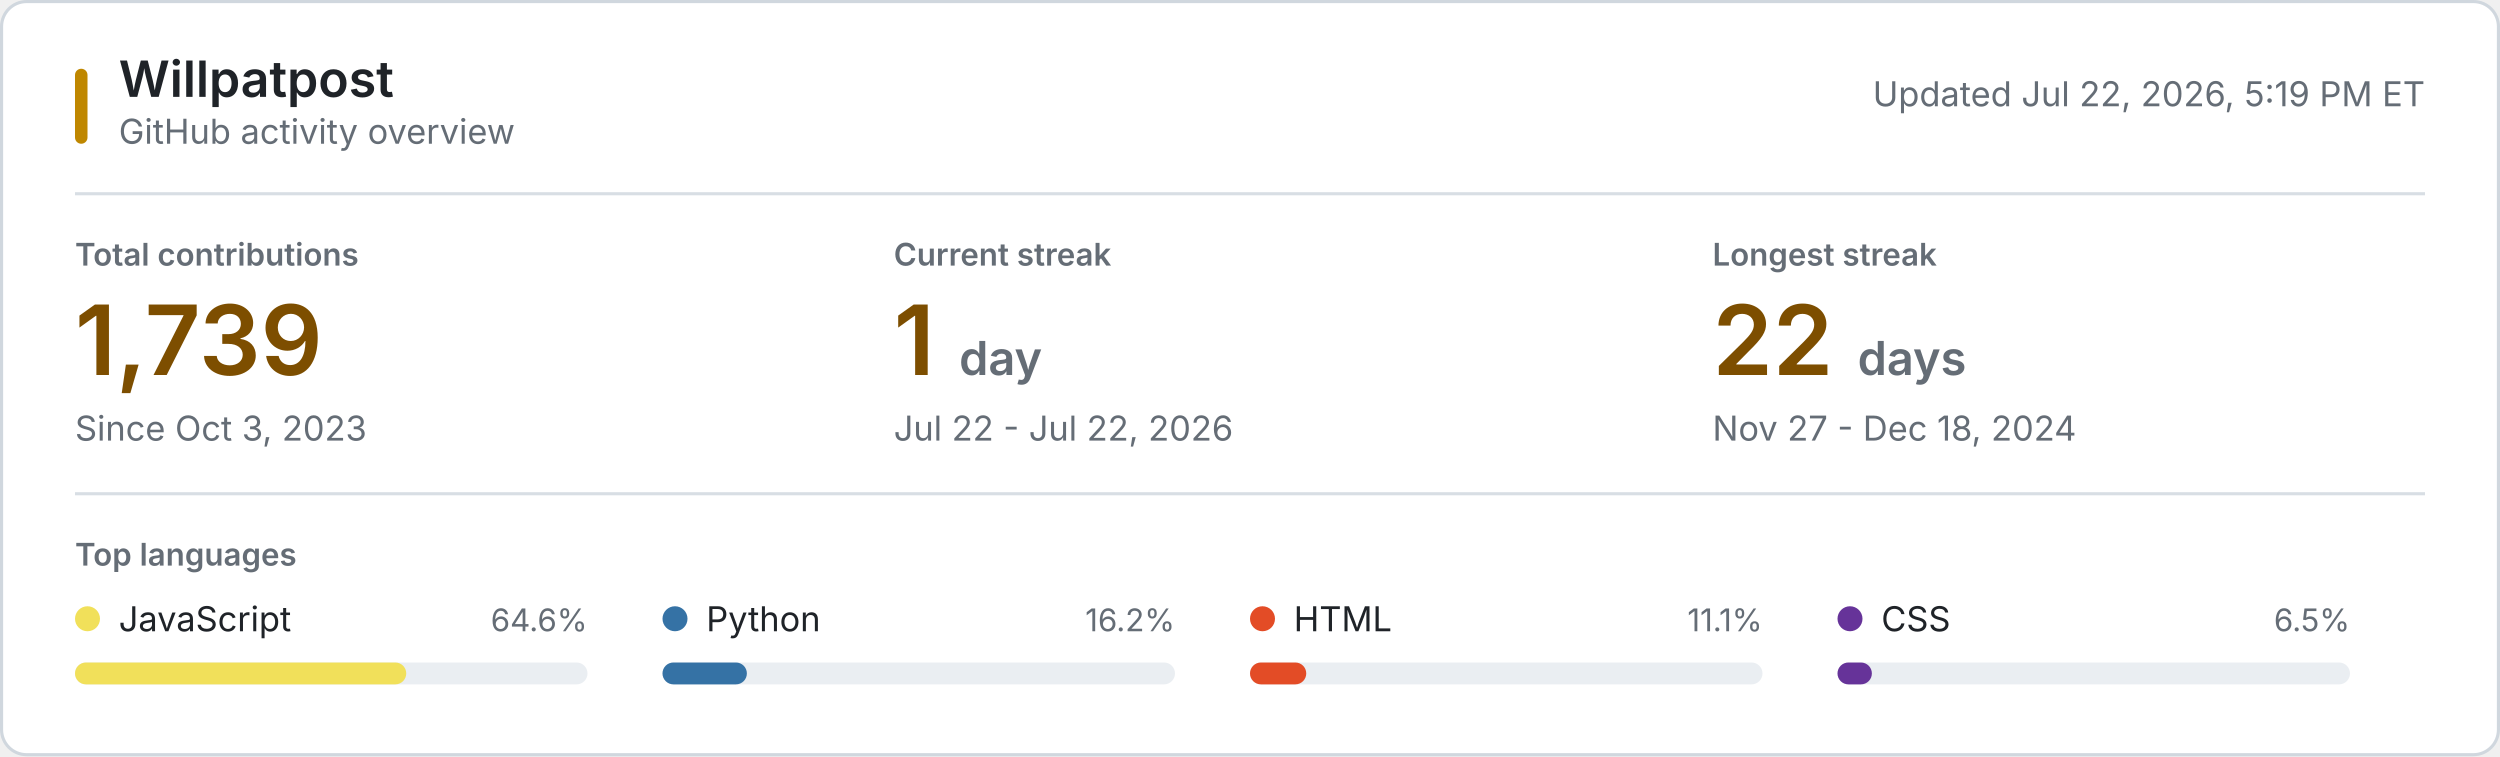
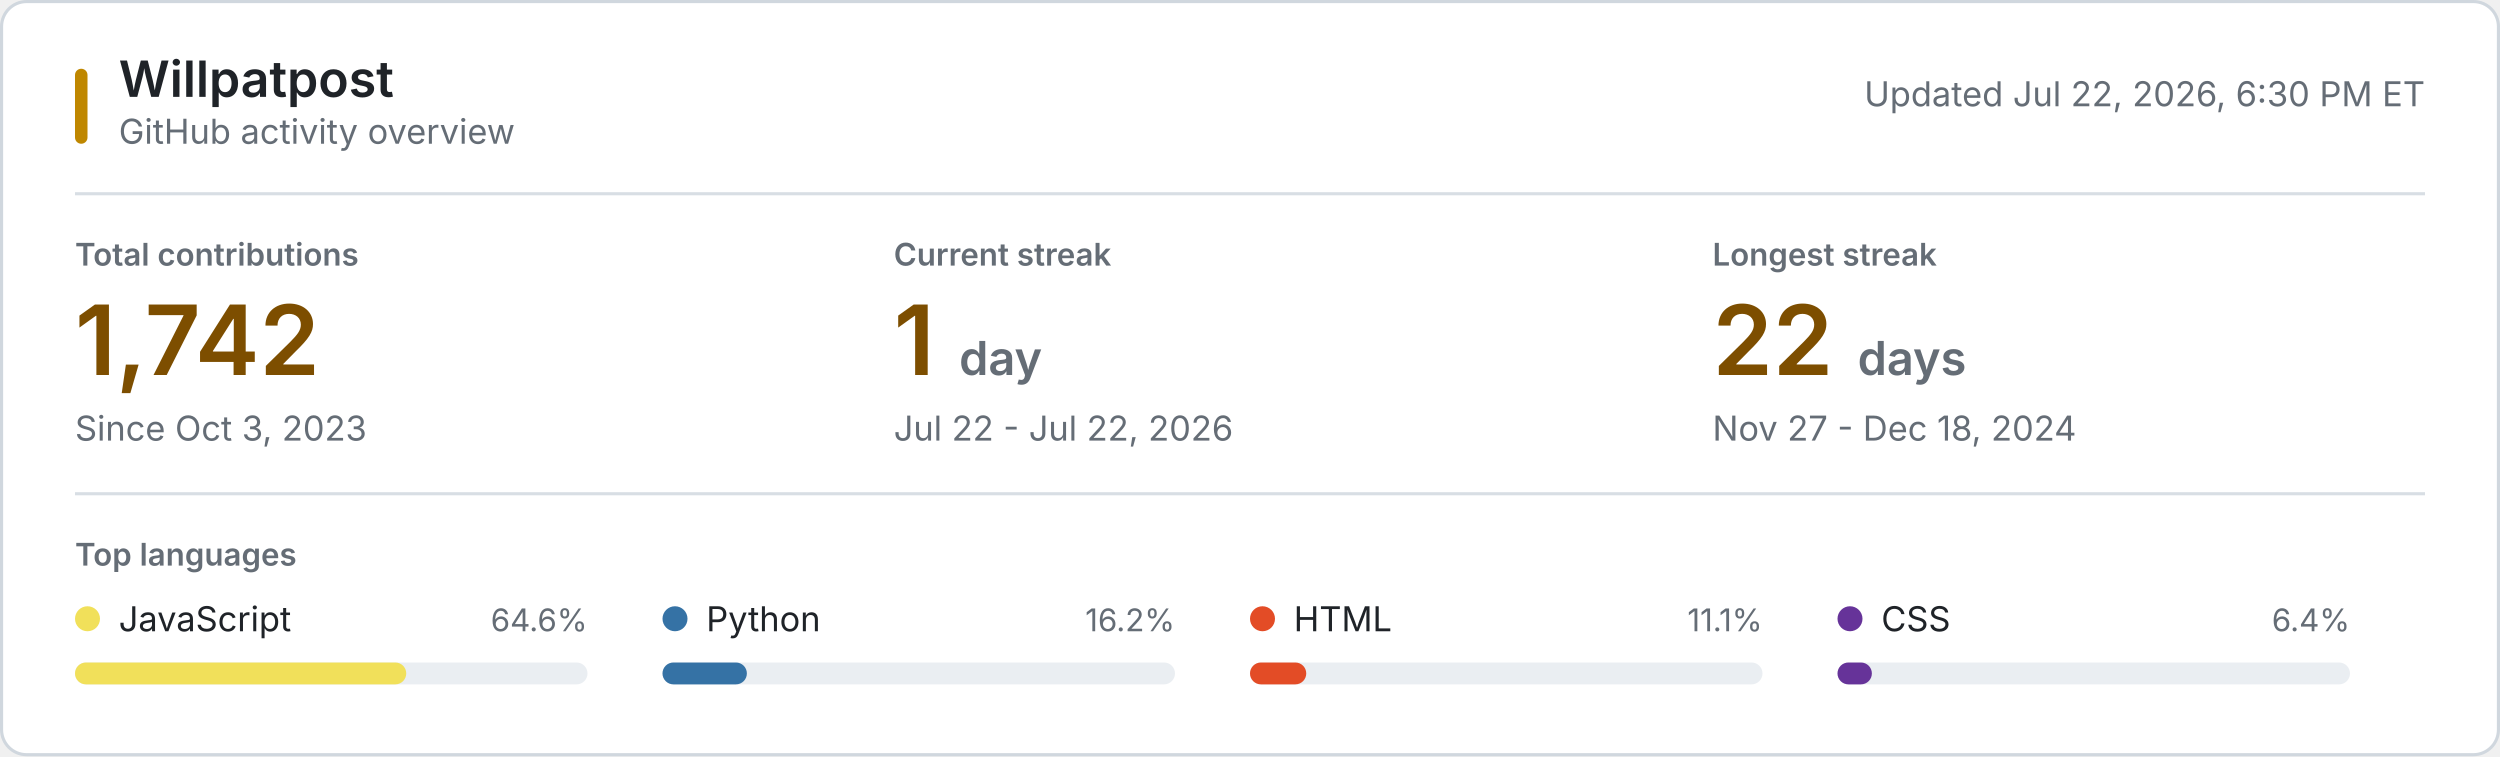
<svg xmlns="http://www.w3.org/2000/svg" style="isolation: isolate" viewBox="0 0 800 242" width="800px" height="242px" role="img" aria-labelledby="title desc">
  <style>
    @keyframes reveal {
      from { opacity: 0.2; }
      to { opacity: 1; }
    }
    .animate { animation: reveal 320ms ease-out both; }
    .background { fill: #ffffff; stroke: #d0d7de; }
    .username { font: 600 16px -apple-system, BlinkMacSystemFont, "Segoe UI", sans-serif; fill: #1f2328; }
    .subtitle, .updated { font: 11px -apple-system, BlinkMacSystemFont, "Segoe UI", sans-serif; fill: #656d76; }
    .section-label, .metric-label { font: 600 10px -apple-system, BlinkMacSystemFont, "Segoe UI", sans-serif; fill: #656d76; }
    .metric-label, .section-label { text-transform: uppercase; }
    .metric-value { font: 600 31px -apple-system, BlinkMacSystemFont, "Segoe UI", sans-serif; fill: #7d4e00; }
    .metric-unit, .metric-note { fill: #656d76; }
    .metric-note { font: 11px -apple-system, BlinkMacSystemFont, "Segoe UI", sans-serif; }
    .language-name { font: 11px -apple-system, BlinkMacSystemFont, "Segoe UI", sans-serif; fill: #1f2328; }
    .language-percent { font: 10px -apple-system, BlinkMacSystemFont, "Segoe UI", sans-serif; fill: #656d76; }
    .language-track { fill: #eaeef2; }
    .empty-state { font: 11px -apple-system, BlinkMacSystemFont, "Segoe UI", sans-serif; fill: #656d76; }
    .rule { stroke: #d8dee4; stroke-width: 1; }
    .accent { fill: #bf8700; }
    @media (prefers-color-scheme: dark) {
      .background { fill: #0d1117; stroke: #30363d; }
      .username, .language-name { fill: #f0f6fc; }
      .subtitle, .updated, .section-label, .metric-label, .metric-unit, .metric-note, .language-percent, .empty-state { fill: #8b949e; }
      .metric-value { fill: #f0c74e; }
      .language-track { fill: #21262d; }
      .rule { stroke: #21262d; }
      .accent { fill: #e3b341; }
    }
    @media (prefers-reduced-motion: reduce) {
      .animate { animation: none; }
    }
  </style>
  <rect class="background" x="0.5" y="0.5" width="799" height="241" rx="8" />
  <rect class="accent" x="24" y="22" width="4" height="24" rx="2" />
  <text class="username" x="38" y="31">Willpatpost</text>
  <text class="subtitle" x="38" y="46">GitHub activity overview</text>
-   <text class="updated" x="776" y="34" text-anchor="end">Updated Jul 22, 2026, 5:19 PM ET</text>
+   <text class="updated" x="776" y="34" text-anchor="end">Updated Jul 22, 2026, 6:30 PM ET</text>
  <line class="rule" x1="24" y1="62" x2="776" y2="62" />
  <g class="animate" style="animation-delay: 20ms">
    <text class="metric-label" x="24" y="85">Total contributions</text>
-     <text class="metric-value" x="24" y="120">1,739</text>
+     <text class="metric-value" x="24" y="120">1,742</text>
    <text class="metric-note" x="24" y="141">Since Oct 3, 2023</text>
  </g>
  <g class="animate" style="animation-delay: 55ms">
    <text class="metric-label" x="286" y="85">Current streak</text>
    <text class="metric-value" x="286" y="120">1 <tspan class="metric-unit" font-size="15">day</tspan>
    </text>
    <text class="metric-note" x="286" y="141">Jul 22 - Jul 22, 2026</text>
  </g>
  <g class="animate" style="animation-delay: 90ms">
    <text class="metric-label" x="548" y="85">Longest streak</text>
    <text class="metric-value" x="548" y="120">22 <tspan class="metric-unit" font-size="15">days</tspan>
    </text>
    <text class="metric-note" x="548" y="141">Nov 27 - Dec 18, 2024</text>
  </g>
  <line class="rule" x1="24" y1="158" x2="776" y2="158" />
  <text class="section-label" x="24" y="181">Top languages</text>
  <g class="animate" style="animation-delay: 120ms">
    <circle cx="28" cy="198" r="4" fill="#f1e05a" />
    <text class="language-name" x="38" y="202">JavaScript</text>
    <text class="language-percent" x="188" y="202" text-anchor="end">64.6%</text>
    <rect class="language-track" x="24" y="212" width="164" height="7" rx="3.5" />
    <rect x="24" y="212" width="106" height="7" rx="3.5" fill="#f1e05a" />
  </g>
  <g class="animate" style="animation-delay: 155ms">
    <circle cx="216" cy="198" r="4" fill="#3572A5" />
    <text class="language-name" x="226" y="202">Python</text>
    <text class="language-percent" x="376" y="202" text-anchor="end">16.2%</text>
    <rect class="language-track" x="212" y="212" width="164" height="7" rx="3.5" />
    <rect x="212" y="212" width="27" height="7" rx="3.5" fill="#3572A5" />
  </g>
  <g class="animate" style="animation-delay: 190ms">
    <circle cx="404" cy="198" r="4" fill="#e34c26" />
    <text class="language-name" x="414" y="202">HTML</text>
    <text class="language-percent" x="564" y="202" text-anchor="end">11.1%</text>
    <rect class="language-track" x="400" y="212" width="164" height="7" rx="3.5" />
    <rect x="400" y="212" width="18" height="7" rx="3.5" fill="#e34c26" />
  </g>
  <g class="animate" style="animation-delay: 225ms">
    <circle cx="592" cy="198" r="4" fill="#663399" />
    <text class="language-name" x="602" y="202">CSS</text>
-     <text class="language-percent" x="752" y="202" text-anchor="end">6.5%</text>
+     <text class="language-percent" x="752" y="202" text-anchor="end">6.4%</text>
    <rect class="language-track" x="588" y="212" width="164" height="7" rx="3.5" />
    <rect x="588" y="212" width="11" height="7" rx="3.5" fill="#663399" />
  </g>
</svg>
